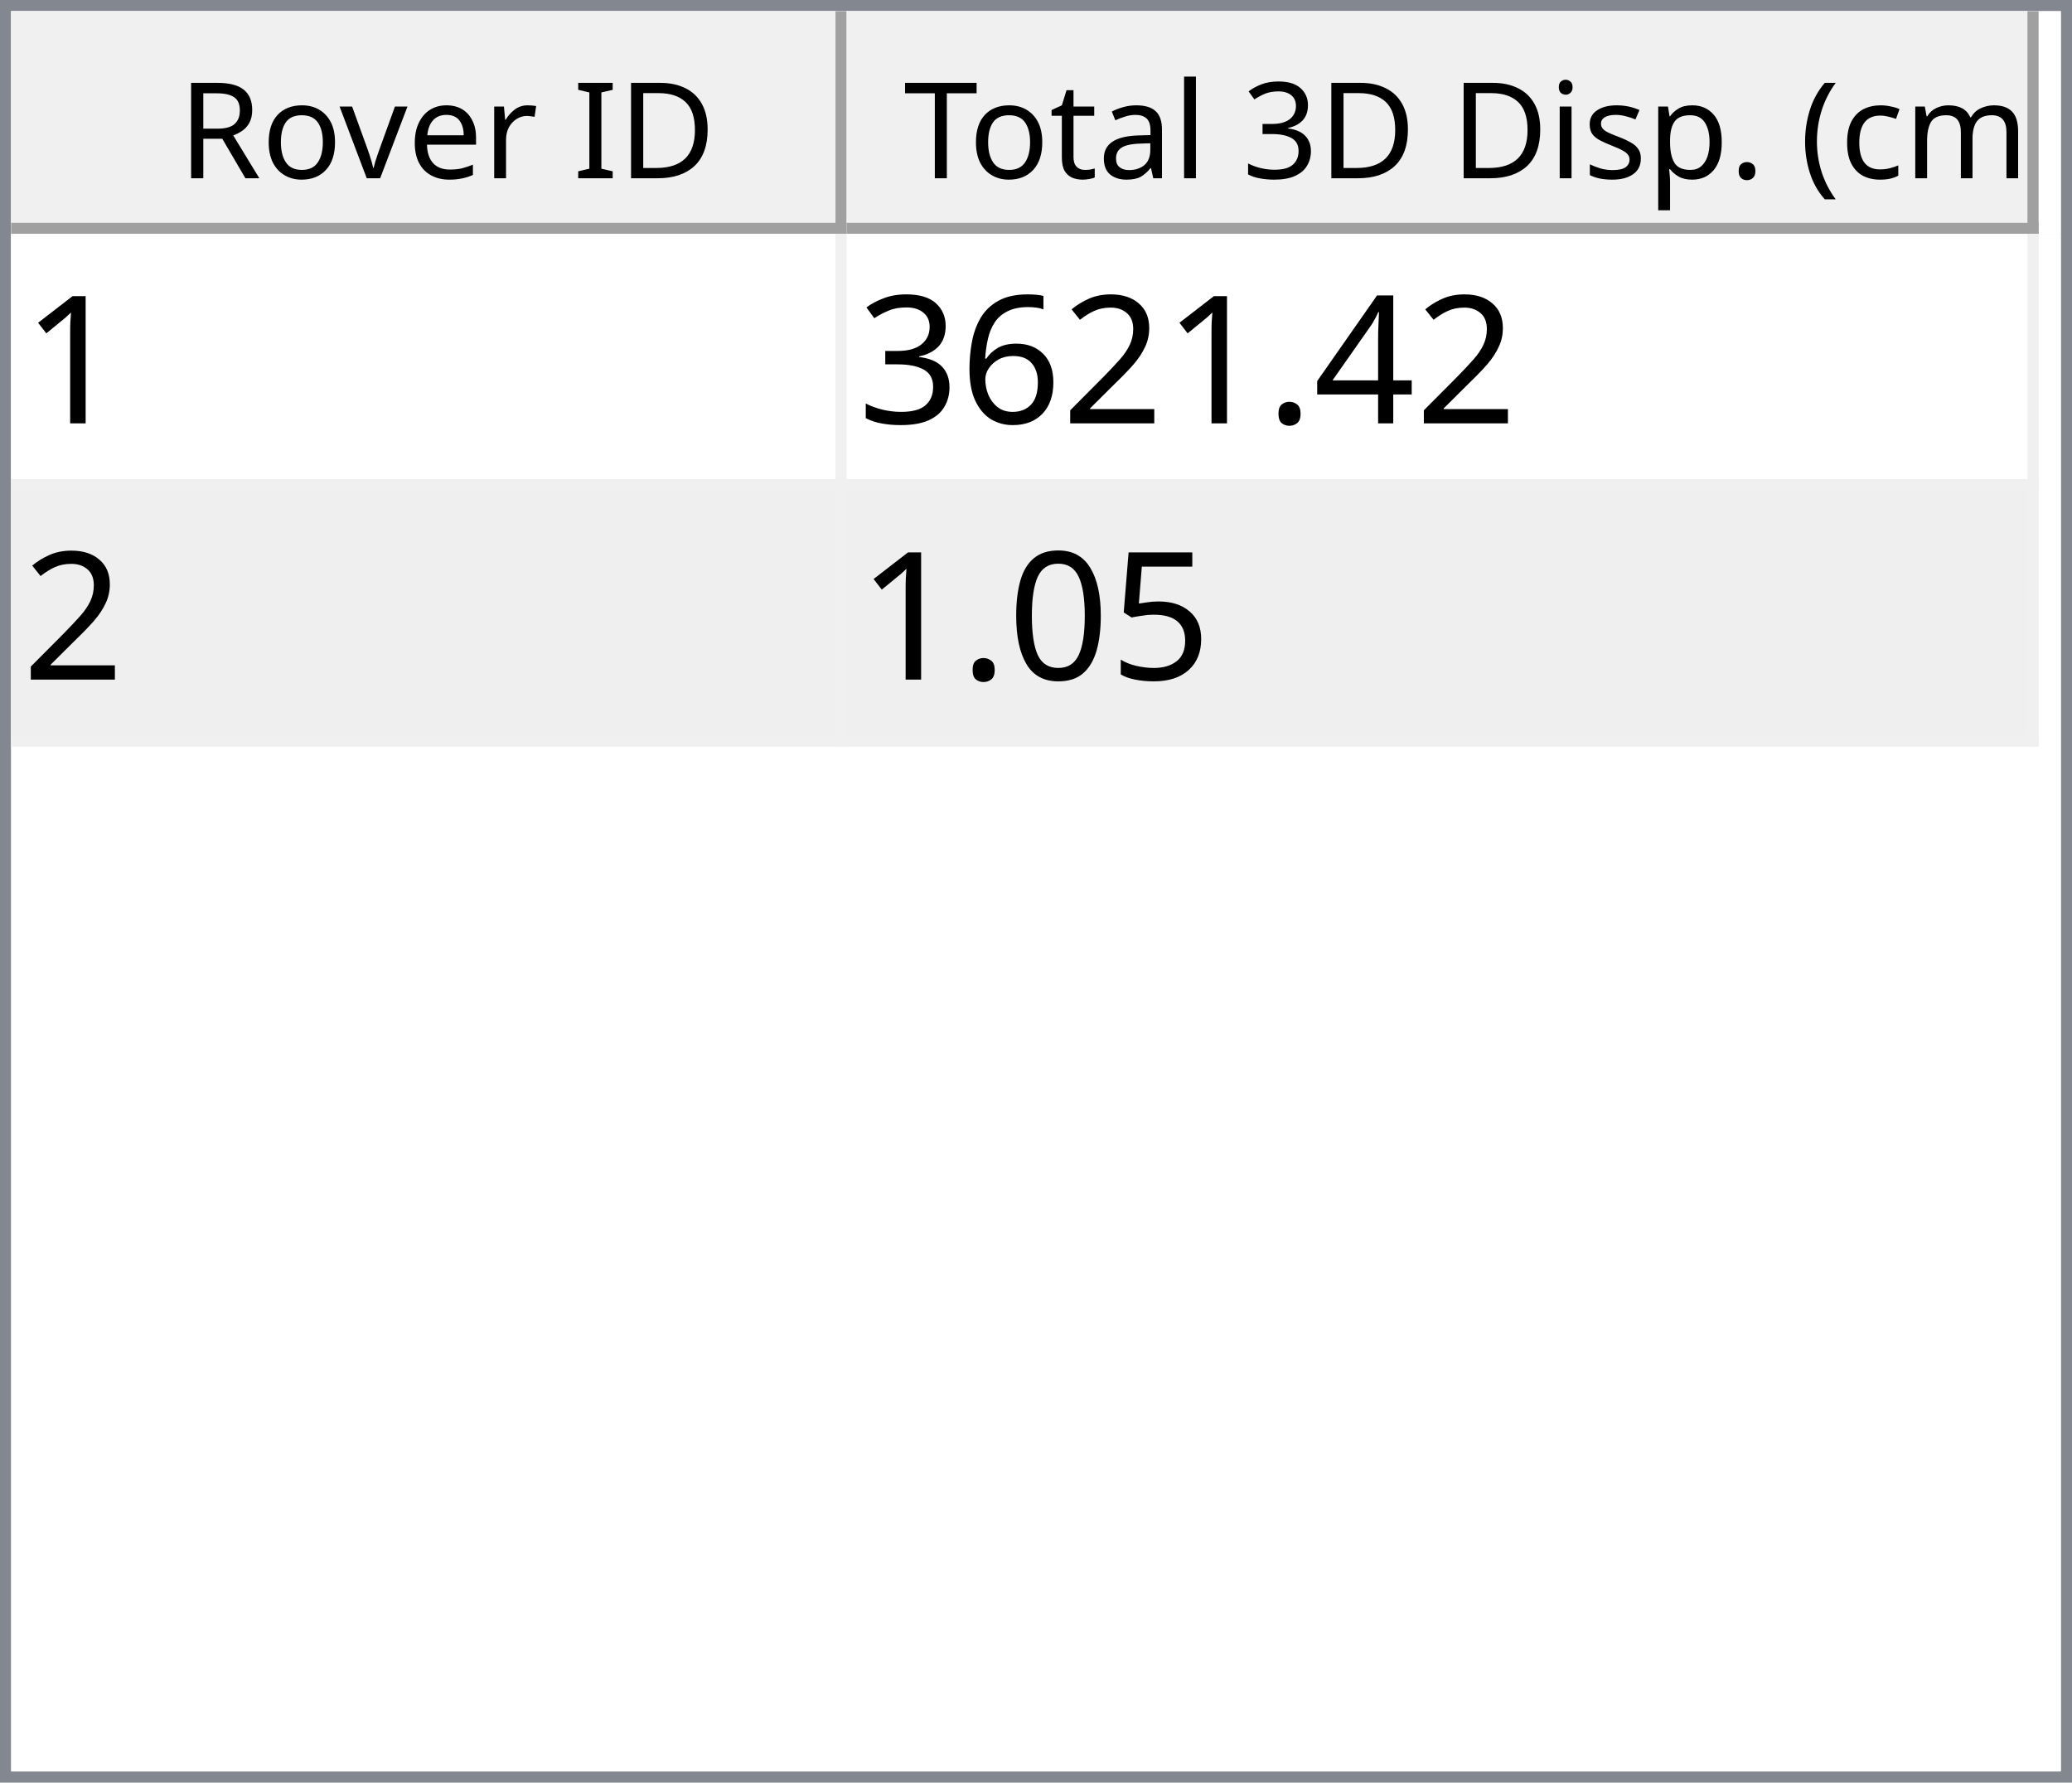
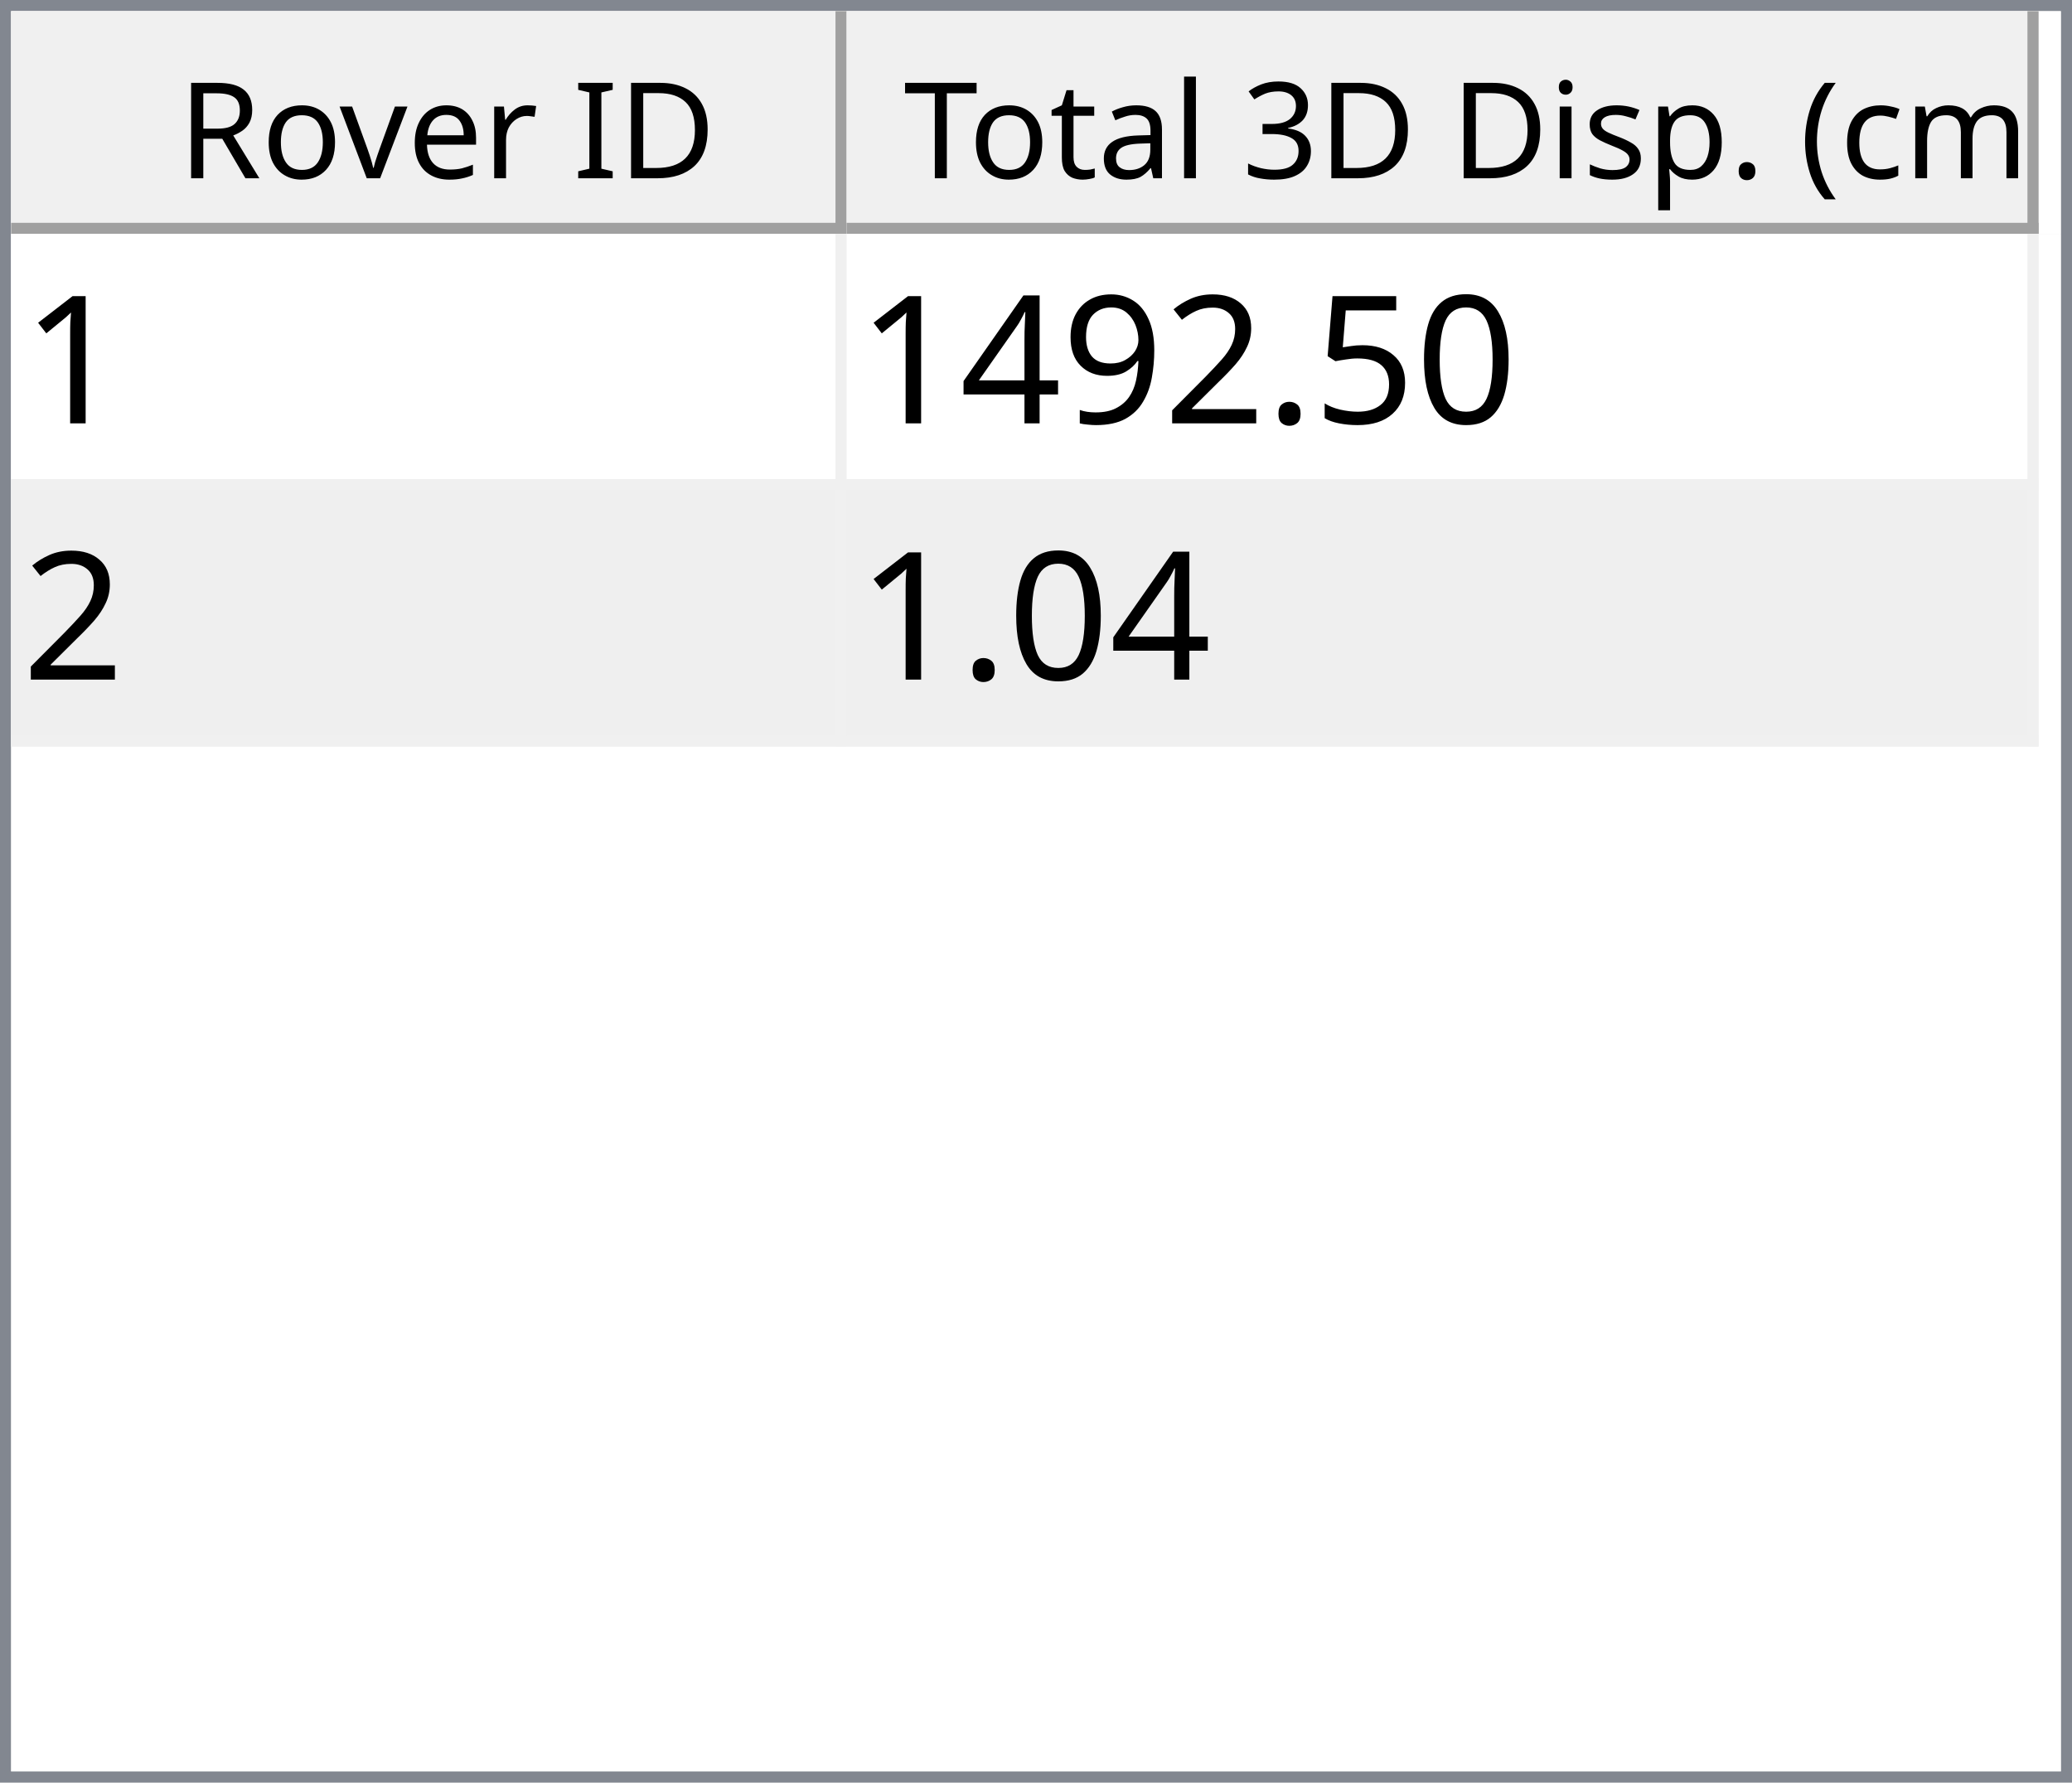
<svg xmlns="http://www.w3.org/2000/svg" style="fill-opacity:1; color-rendering:auto; color-interpolation:auto; text-rendering:auto; stroke:black; stroke-linecap:square; stroke-miterlimit:10; shape-rendering:auto; stroke-opacity:1; fill:black; stroke-dasharray:none; font-weight:normal; stroke-width:1; font-family:'Dialog'; font-style:normal; stroke-linejoin:miter; font-size:12px; stroke-dashoffset:0; image-rendering:auto;" width="186" height="160">
  <defs id="genericDefs" />
  <g>
    <defs id="defs1">
      <clipPath clipPathUnits="userSpaceOnUse" id="clipPath1">
        <path d="M0 0 L186 0 L186 160 L0 160 L0 0 Z" />
      </clipPath>
      <clipPath clipPathUnits="userSpaceOnUse" id="clipPath2">
        <path d="M0 0 L0 160 L186 160 L186 0 Z" />
      </clipPath>
      <clipPath clipPathUnits="userSpaceOnUse" id="clipPath3">
        <path d="M0 0 L0 20 L184 20 L184 0 Z" />
      </clipPath>
      <clipPath clipPathUnits="userSpaceOnUse" id="clipPath4">
        <path d="M0 0 L0 20 L75 20 L75 0 Z" />
      </clipPath>
      <clipPath clipPathUnits="userSpaceOnUse" id="clipPath5">
        <path d="M1 1 L1 19 L74 19 L74 1 Z" />
      </clipPath>
      <clipPath clipPathUnits="userSpaceOnUse" id="clipPath6">
        <path d="M0 0 L0 18 L73 18 L73 0 Z" />
      </clipPath>
      <clipPath clipPathUnits="userSpaceOnUse" id="clipPath7">
        <path d="M-0.5 -0.5 L-0.5 19.5 L74.5 19.5 L74.5 -0.5 Z" />
      </clipPath>
      <clipPath clipPathUnits="userSpaceOnUse" id="clipPath8">
        <path d="M0 0 L0 20 L107 20 L107 0 Z" />
      </clipPath>
      <clipPath clipPathUnits="userSpaceOnUse" id="clipPath9">
        <path d="M1 1 L1 19 L106 19 L106 1 Z" />
      </clipPath>
      <clipPath clipPathUnits="userSpaceOnUse" id="clipPath10">
        <path d="M0 0 L0 18 L105 18 L105 0 Z" />
      </clipPath>
      <clipPath clipPathUnits="userSpaceOnUse" id="clipPath11">
        <path d="M-0.5 -0.5 L-0.5 19.5 L106.5 19.5 L106.5 -0.5 Z" />
      </clipPath>
      <clipPath clipPathUnits="userSpaceOnUse" id="clipPath12">
        <path d="M0 0 L0 138 L184 138 L184 0 Z" />
      </clipPath>
      <clipPath clipPathUnits="userSpaceOnUse" id="clipPath13">
        <path d="M0 0 L0 46 L182 46 L182 0 Z" />
      </clipPath>
      <clipPath clipPathUnits="userSpaceOnUse" id="clipPath14">
        <path d="M-0.5 -0.5 L-0.5 45.5 L181.5 45.5 L181.5 -0.5 Z" />
      </clipPath>
      <clipPath clipPathUnits="userSpaceOnUse" id="clipPath15">
        <path d="M0 0 L0 22 L74 22 L74 0 Z" />
      </clipPath>
      <clipPath clipPathUnits="userSpaceOnUse" id="clipPath16">
        <path d="M0 0 L0 22 L106 22 L106 0 Z" />
      </clipPath>
      <font horiz-adv-x="64.551" id="font1">
        <font-face ascent="107.91" descent="25.098" units-per-em="100" style="font-style:normal; font-family:Segoe UI; font-weight:normal;" />
        <missing-glyph horiz-adv-x="64.551" d="M8.109 0 L8.109 68.266 L56.453 68.266 L56.453 0 L8.109 0 ZM15.328 7.234 L49.219 7.234 L49.219 61.031 L15.328 61.031 L15.328 7.234 Z" />
        <glyph unicode="D" horiz-adv-x="70.117" d="M9.188 0 L9.188 70.016 L28.516 70.016 Q65.531 70.016 65.531 35.891 Q65.531 19.672 55.25 9.836 Q44.969 0 27.734 0 L9.188 0 ZM17.391 62.594 L17.391 7.422 L27.828 7.422 Q41.609 7.422 49.273 14.797 Q56.938 22.172 56.938 35.688 Q56.938 62.594 28.328 62.594 L17.391 62.594 Z" />
        <glyph unicode="I" horiz-adv-x="26.611" d="M17.391 0 L9.188 0 L9.188 70.016 L17.391 70.016 L17.391 0 Z" />
        <glyph unicode=" " horiz-adv-x="27.393" d="" />
        <glyph unicode="r" horiz-adv-x="34.766" d="M34.188 41.891 Q32.078 43.5 28.125 43.5 Q23 43.5 19.555 38.672 Q16.109 33.844 16.109 25.484 L16.109 0 L8.109 0 L8.109 50 L16.109 50 L16.109 39.703 L16.312 39.703 Q18.016 44.969 21.531 47.922 Q25.047 50.875 29.391 50.875 Q32.516 50.875 34.188 50.203 L34.188 41.891 Z" />
        <glyph unicode="e" horiz-adv-x="52.295" d="M48.297 23 L12.984 23 Q13.188 14.656 17.484 10.109 Q21.781 5.562 29.297 5.562 Q37.75 5.562 44.828 11.141 L44.828 3.609 Q38.234 -1.172 27.391 -1.172 Q16.797 -1.172 10.742 5.641 Q4.688 12.453 4.688 24.812 Q4.688 36.469 11.305 43.82 Q17.922 51.172 27.734 51.172 Q37.547 51.172 42.922 44.828 Q48.297 38.484 48.297 27.203 L48.297 23 ZM40.094 29.781 Q40.047 36.719 36.75 40.578 Q33.453 44.438 27.594 44.438 Q21.922 44.438 17.969 40.383 Q14.016 36.328 13.094 29.781 L40.094 29.781 Z" />
        <glyph unicode="v" horiz-adv-x="47.9" d="M47.406 50 L27.484 0 L19.625 0 L0.688 50 L9.469 50 L22.172 13.672 Q23.578 9.672 23.922 6.688 L24.125 6.688 Q24.609 10.453 25.688 13.484 L38.969 50 L47.406 50 Z" />
        <glyph unicode="o" horiz-adv-x="58.594" d="M29 -1.172 Q17.922 -1.172 11.305 5.836 Q4.688 12.844 4.688 24.422 Q4.688 37.016 11.57 44.094 Q18.453 51.172 30.172 51.172 Q41.359 51.172 47.633 44.289 Q53.906 37.406 53.906 25.203 Q53.906 13.234 47.141 6.031 Q40.375 -1.172 29 -1.172 ZM29.594 44.438 Q21.875 44.438 17.383 39.188 Q12.891 33.938 12.891 24.703 Q12.891 15.828 17.43 10.695 Q21.969 5.562 29.594 5.562 Q37.359 5.562 41.531 10.594 Q45.703 15.625 45.703 24.906 Q45.703 34.281 41.531 39.359 Q37.359 44.438 29.594 44.438 Z" />
        <glyph unicode="R" horiz-adv-x="59.814" d="M59.375 0 L49.609 0 L37.891 19.625 Q36.281 22.359 34.766 24.289 Q33.25 26.219 31.664 27.438 Q30.078 28.656 28.25 29.219 Q26.422 29.781 24.125 29.781 L17.391 29.781 L17.391 0 L9.188 0 L9.188 70.016 L30.078 70.016 Q34.672 70.016 38.555 68.867 Q42.438 67.719 45.289 65.375 Q48.141 63.031 49.758 59.547 Q51.375 56.062 51.375 51.375 Q51.375 47.703 50.273 44.656 Q49.172 41.609 47.148 39.211 Q45.125 36.812 42.266 35.133 Q39.406 33.453 35.844 32.516 L35.844 32.328 Q37.594 31.547 38.891 30.547 Q40.188 29.547 41.359 28.18 Q42.531 26.812 43.68 25.078 Q44.828 23.344 46.234 21.047 L59.375 0 ZM17.391 62.594 L17.391 37.203 L28.516 37.203 Q31.594 37.203 34.203 38.133 Q36.812 39.062 38.719 40.797 Q40.625 42.531 41.703 45.047 Q42.781 47.562 42.781 50.688 Q42.781 56.297 39.141 59.445 Q35.5 62.594 28.609 62.594 L17.391 62.594 Z" />
        <glyph unicode=")" horiz-adv-x="30.176" d="M8.297 -15.922 L1.172 -15.922 Q16.406 2.344 16.406 26.812 Q16.406 51.469 1.078 70.016 L8.297 70.016 Q23.531 52.156 23.531 26.703 Q23.531 1.375 8.297 -15.922 Z" />
        <glyph unicode="m" horiz-adv-x="86.133" d="M79.109 0 L71.094 0 L71.094 28.719 Q71.094 37.016 68.531 40.727 Q65.969 44.438 59.906 44.438 Q54.781 44.438 51.195 39.75 Q47.609 35.062 47.609 28.516 L47.609 0 L39.594 0 L39.594 29.688 Q39.594 44.438 28.219 44.438 Q22.953 44.438 19.531 40.016 Q16.109 35.594 16.109 28.516 L16.109 0 L8.109 0 L8.109 50 L16.109 50 L16.109 42.094 L16.312 42.094 Q21.625 51.172 31.844 51.172 Q36.969 51.172 40.773 48.312 Q44.578 45.453 46 40.828 Q51.562 51.172 62.594 51.172 Q79.109 51.172 79.109 30.812 L79.109 0 Z" />
        <glyph unicode="c" horiz-adv-x="46.191" d="M42.188 2.297 Q36.422 -1.172 28.516 -1.172 Q17.828 -1.172 11.258 5.789 Q4.688 12.75 4.688 23.828 Q4.688 36.188 11.766 43.68 Q18.844 51.172 30.672 51.172 Q37.25 51.172 42.281 48.734 L42.281 40.531 Q36.719 44.438 30.375 44.438 Q22.703 44.438 17.797 38.945 Q12.891 33.453 12.891 24.516 Q12.891 15.719 17.508 10.641 Q22.125 5.562 29.891 5.562 Q36.422 5.562 42.188 9.906 L42.188 2.297 Z" />
        <glyph unicode="(" horiz-adv-x="30.176" d="M29.109 -15.922 L21.969 -15.922 Q6.844 1.375 6.844 26.703 Q6.844 52.156 21.969 70.016 L29.203 70.016 Q13.875 51.469 13.875 26.812 Q13.875 2.344 29.109 -15.922 Z" />
        <glyph unicode="." horiz-adv-x="21.68" d="M10.891 -1.078 Q8.641 -1.078 7.055 0.539 Q5.469 2.156 5.469 4.391 Q5.469 6.641 7.055 8.273 Q8.641 9.906 10.891 9.906 Q13.188 9.906 14.797 8.273 Q16.406 6.641 16.406 4.391 Q16.406 2.156 14.797 0.539 Q13.188 -1.078 10.891 -1.078 Z" />
        <glyph unicode="p" horiz-adv-x="58.789" d="M16.312 7.234 L16.109 7.234 L16.109 -23 L8.109 -23 L8.109 50 L16.109 50 L16.109 41.219 L16.312 41.219 Q22.219 51.172 33.594 51.172 Q43.266 51.172 48.688 44.461 Q54.109 37.75 54.109 26.469 Q54.109 13.922 48 6.375 Q41.891 -1.172 31.297 -1.172 Q21.578 -1.172 16.312 7.234 ZM16.109 27.391 L16.109 20.406 Q16.109 14.203 20.141 9.883 Q24.172 5.562 30.375 5.562 Q37.641 5.562 41.773 11.133 Q45.906 16.703 45.906 26.609 Q45.906 34.969 42.047 39.703 Q38.188 44.438 31.594 44.438 Q24.609 44.438 20.359 39.578 Q16.109 34.719 16.109 27.391 Z" />
        <glyph unicode="s" horiz-adv-x="42.432" d="M5.078 1.812 L5.078 10.406 Q11.625 5.562 19.484 5.562 Q30.031 5.562 30.031 12.594 Q30.031 14.594 29.125 15.992 Q28.219 17.391 26.68 18.461 Q25.141 19.531 23.07 20.383 Q21 21.234 18.609 22.172 Q15.281 23.484 12.766 24.828 Q10.25 26.172 8.57 27.859 Q6.891 29.547 6.031 31.695 Q5.172 33.844 5.172 36.719 Q5.172 40.234 6.789 42.945 Q8.406 45.656 11.086 47.484 Q13.766 49.312 17.211 50.242 Q20.656 51.172 24.312 51.172 Q30.812 51.172 35.938 48.922 L35.938 40.828 Q30.422 44.438 23.25 44.438 Q21 44.438 19.195 43.922 Q17.391 43.406 16.094 42.477 Q14.797 41.547 14.086 40.258 Q13.375 38.969 13.375 37.406 Q13.375 35.453 14.086 34.133 Q14.797 32.812 16.164 31.789 Q17.531 30.766 19.484 29.938 Q21.438 29.109 23.922 28.125 Q27.25 26.859 29.883 25.516 Q32.516 24.172 34.375 22.484 Q36.234 20.797 37.234 18.602 Q38.234 16.406 38.234 13.375 Q38.234 9.672 36.602 6.938 Q34.969 4.203 32.234 2.398 Q29.5 0.594 25.93 -0.289 Q22.359 -1.172 18.453 -1.172 Q10.75 -1.172 5.078 1.812 Z" />
        <glyph unicode="i" horiz-adv-x="24.219" d="M12.203 62.703 Q10.062 62.703 8.547 64.164 Q7.031 65.625 7.031 67.875 Q7.031 70.125 8.547 71.609 Q10.062 73.094 12.203 73.094 Q14.406 73.094 15.945 71.609 Q17.484 70.125 17.484 67.875 Q17.484 65.719 15.945 64.211 Q14.406 62.703 12.203 62.703 ZM16.109 0 L8.109 0 L8.109 50 L16.109 50 L16.109 0 Z" />
        <glyph unicode="3" horiz-adv-x="53.906" d="M46.531 19.828 Q46.531 15.094 44.75 11.211 Q42.969 7.328 39.719 4.57 Q36.469 1.812 31.93 0.297 Q27.391 -1.219 21.922 -1.219 Q11.922 -1.219 6 2.594 L6 11.188 Q13.094 5.609 22.219 5.609 Q25.875 5.609 28.828 6.539 Q31.781 7.469 33.906 9.227 Q36.031 10.984 37.18 13.477 Q38.328 15.969 38.328 19.094 Q38.328 32.812 18.797 32.812 L12.984 32.812 L12.984 39.594 L18.5 39.594 Q35.797 39.594 35.797 52.484 Q35.797 64.406 22.609 64.406 Q15.188 64.406 8.688 59.422 L8.688 67.188 Q15.375 71.188 24.609 71.188 Q29 71.188 32.57 69.969 Q36.141 68.75 38.68 66.555 Q41.219 64.359 42.609 61.281 Q44 58.203 44 54.5 Q44 40.672 30.031 36.719 L30.031 36.531 Q33.594 36.141 36.625 34.797 Q39.656 33.453 41.852 31.305 Q44.047 29.156 45.289 26.25 Q46.531 23.344 46.531 19.828 Z" />
        <glyph unicode="l" horiz-adv-x="24.219" d="M16.109 0 L8.109 0 L8.109 74.031 L16.109 74.031 L16.109 0 Z" />
        <glyph unicode="a" horiz-adv-x="50.879" d="M43.891 0 L35.891 0 L35.891 7.812 L35.688 7.812 Q30.469 -1.172 20.312 -1.172 Q12.844 -1.172 8.617 2.781 Q4.391 6.734 4.391 13.281 Q4.391 27.297 20.906 29.594 L35.891 31.688 Q35.891 44.438 25.594 44.438 Q16.547 44.438 9.281 38.281 L9.281 46.484 Q16.656 51.172 26.266 51.172 Q43.891 51.172 43.891 32.516 L43.891 0 ZM35.891 25.297 L23.828 23.641 Q18.266 22.859 15.43 20.875 Q12.594 18.891 12.594 13.875 Q12.594 10.203 15.211 7.883 Q17.828 5.562 22.172 5.562 Q28.125 5.562 32.008 9.742 Q35.891 13.922 35.891 20.312 L35.891 25.297 Z" />
        <glyph unicode="t" horiz-adv-x="33.887" d="M31.297 0.484 Q28.469 -1.078 23.828 -1.078 Q10.688 -1.078 10.688 13.578 L10.688 43.172 L2.094 43.172 L2.094 50 L10.688 50 L10.688 62.203 L18.703 64.797 L18.703 50 L31.297 50 L31.297 43.172 L18.703 43.172 L18.703 14.984 Q18.703 9.969 20.414 7.82 Q22.125 5.672 26.078 5.672 Q29.109 5.672 31.297 7.328 L31.297 0.484 Z" />
        <glyph unicode="T" horiz-adv-x="52.393" d="M50.594 62.594 L30.375 62.594 L30.375 0 L22.172 0 L22.172 62.594 L2 62.594 L2 70.016 L50.594 70.016 L50.594 62.594 Z" />
      </font>
      <font horiz-adv-x="75.0" id="font2">
        <font-face ascent="100.537" descent="21.973" units-per-em="100" style="font-style:normal; font-family:sans-serif; font-weight:normal;" />
        <missing-glyph horiz-adv-x="75.0" d="M12.5 0 L12.5 62.5 L62.5 62.5 L62.5 0 L12.5 0 ZM14.062 1.562 L60.938 1.562 L60.938 60.938 L14.062 60.938 L14.062 1.562 Z" />
        <glyph unicode="1" horiz-adv-x="55.615" d="M37.25 0 L28.469 0 L28.469 56 Q25.297 52.984 20.141 49.953 Q14.984 46.922 10.891 45.406 L10.891 53.906 Q18.266 57.375 23.781 62.305 Q29.297 67.234 31.594 71.875 L37.25 71.875 L37.25 0 Z" />
-         <glyph unicode="4" horiz-adv-x="55.615" d="M32.328 0 L32.328 17.141 L1.266 17.141 L1.266 25.203 L33.938 71.578 L41.109 71.578 L41.109 25.203 L50.781 25.203 L50.781 17.141 L41.109 17.141 L41.109 0 L32.328 0 ZM32.328 25.203 L32.328 57.469 L9.906 25.203 L32.328 25.203 Z" />
+         <glyph unicode="0" horiz-adv-x="55.615" d="M4.156 35.297 Q4.156 48 6.766 55.742 Q9.375 63.484 14.523 67.68 Q19.672 71.875 27.484 71.875 Q33.25 71.875 37.594 69.555 Q41.938 67.234 44.773 62.867 Q47.609 58.5 49.219 52.227 Q50.828 45.953 50.828 35.297 Q50.828 22.703 48.242 14.969 Q45.656 7.234 40.508 3.008 Q35.359 -1.219 27.484 -1.219 Q17.141 -1.219 11.234 6.203 Q4.156 15.141 4.156 35.297 ZM13.188 35.297 Q13.188 17.672 17.312 11.836 Q21.438 6 27.484 6 Q33.547 6 37.672 11.859 Q41.797 17.719 41.797 35.297 Q41.797 52.984 37.672 58.789 Q33.547 64.594 27.391 64.594 Q21.344 64.594 17.719 59.469 Q13.188 52.938 13.188 35.297 Z" />
+         <glyph unicode="5" horiz-adv-x="55.615" d="M4.156 18.75 L13.375 19.531 Q14.406 12.797 18.141 9.398 Q21.875 6 27.156 6 Q33.5 6 37.891 10.789 Q42.281 15.578 42.281 23.484 Q42.281 31 38.062 35.352 Q33.844 39.703 27 39.703 Q22.75 39.703 19.336 37.773 Q15.922 35.844 13.969 32.766 L5.719 33.844 L12.641 70.609 L48.25 70.609 L48.25 62.203 L19.672 62.203 L15.828 42.969 Q22.266 47.469 29.344 47.469 Q38.719 47.469 45.164 40.969 Q51.609 34.469 51.609 24.266 Q51.609 14.547 45.953 7.469 Q39.062 -1.219 27.156 -1.219 Q17.391 -1.219 11.211 4.25 Q5.031 9.719 4.156 18.75 Z" />
        <glyph unicode="." horiz-adv-x="27.783" d="M9.078 0 L9.078 10.016 L19.094 10.016 L19.094 0 L9.078 0 Z" />
        <glyph unicode="2" horiz-adv-x="55.615" d="M50.344 8.453 L50.344 0 L3.031 0 Q2.938 3.172 4.047 6.109 Q5.859 10.938 9.836 15.625 Q13.812 20.312 21.344 26.469 Q33.016 36.031 37.117 41.625 Q41.219 47.219 41.219 52.203 Q41.219 57.422 37.477 61.008 Q33.734 64.594 27.734 64.594 Q21.391 64.594 17.578 60.789 Q13.766 56.984 13.719 50.25 L4.688 51.172 Q5.609 61.281 11.664 66.578 Q17.719 71.875 27.938 71.875 Q38.234 71.875 44.242 66.164 Q50.25 60.453 50.25 52 Q50.25 47.703 48.492 43.555 Q46.734 39.406 42.656 34.812 Q38.578 30.219 29.109 22.219 Q21.188 15.578 18.945 13.211 Q16.703 10.844 15.234 8.453 L50.344 8.453 Z" />
-         <glyph unicode="6" horiz-adv-x="55.615" d="M49.75 54.047 L41.016 53.375 Q39.844 58.547 37.703 60.891 Q34.125 64.656 28.906 64.656 Q24.703 64.656 21.531 62.312 Q17.391 59.281 14.992 53.469 Q12.594 47.656 12.5 36.922 Q15.672 41.75 20.266 44.094 Q24.859 46.438 29.891 46.438 Q38.672 46.438 44.852 39.969 Q51.031 33.5 51.031 23.25 Q51.031 16.5 48.125 10.719 Q45.219 4.938 40.141 1.859 Q35.062 -1.219 28.609 -1.219 Q17.625 -1.219 10.695 6.859 Q3.766 14.938 3.766 33.5 Q3.766 54.25 11.422 63.672 Q18.109 71.875 29.438 71.875 Q37.891 71.875 43.289 67.141 Q48.688 62.406 49.75 54.047 ZM13.875 23.188 Q13.875 18.656 15.797 14.508 Q17.719 10.359 21.188 8.18 Q24.656 6 28.469 6 Q34.031 6 38.039 10.492 Q42.047 14.984 42.047 22.703 Q42.047 30.125 38.086 34.398 Q34.125 38.672 28.125 38.672 Q22.172 38.672 18.023 34.398 Q13.875 30.125 13.875 23.188 Z" />
-         <glyph unicode="3" horiz-adv-x="55.615" d="M4.203 18.891 L12.984 20.062 Q14.5 12.594 18.141 9.297 Q21.781 6 27 6 Q33.203 6 37.477 10.297 Q41.75 14.594 41.75 20.953 Q41.75 27 37.797 30.93 Q33.844 34.859 27.734 34.859 Q25.25 34.859 21.531 33.891 L22.516 41.609 Q23.391 41.5 23.922 41.5 Q29.547 41.5 34.039 44.43 Q38.531 47.359 38.531 53.469 Q38.531 58.297 35.258 61.477 Q31.984 64.656 26.812 64.656 Q21.688 64.656 18.266 61.43 Q14.844 58.203 13.875 51.766 L5.078 53.328 Q6.688 62.156 12.398 67.016 Q18.109 71.875 26.609 71.875 Q32.469 71.875 37.398 69.359 Q42.328 66.844 44.945 62.5 Q47.562 58.156 47.562 53.266 Q47.562 48.641 45.07 44.828 Q42.578 41.016 37.703 38.766 Q44.047 37.312 47.562 32.695 Q51.078 28.078 51.078 21.141 Q51.078 11.766 44.242 5.25 Q37.406 -1.266 26.953 -1.266 Q17.531 -1.266 11.305 4.352 Q5.078 9.969 4.203 18.891 Z" />
-         <glyph unicode="5" horiz-adv-x="55.615" d="M4.156 18.75 L13.375 19.531 Q14.406 12.797 18.141 9.398 Q21.875 6 27.156 6 Q33.5 6 37.891 10.789 Q42.281 15.578 42.281 23.484 Q42.281 31 38.062 35.352 Q33.844 39.703 27 39.703 Q22.75 39.703 19.336 37.773 Q15.922 35.844 13.969 32.766 L5.719 33.844 L12.641 70.609 L48.25 70.609 L48.25 62.203 L19.672 62.203 L15.828 42.969 Q22.266 47.469 29.344 47.469 Q38.719 47.469 45.164 40.969 Q51.609 34.469 51.609 24.266 Q51.609 14.547 45.953 7.469 Q39.062 -1.219 27.156 -1.219 Q17.391 -1.219 11.211 4.25 Q5.031 9.719 4.156 18.75 Z" />
-         <glyph unicode="0" horiz-adv-x="55.615" d="M4.156 35.297 Q4.156 48 6.766 55.742 Q9.375 63.484 14.523 67.68 Q19.672 71.875 27.484 71.875 Q33.25 71.875 37.594 69.555 Q41.938 67.234 44.773 62.867 Q47.609 58.5 49.219 52.227 Q50.828 45.953 50.828 35.297 Q50.828 22.703 48.242 14.969 Q45.656 7.234 40.508 3.008 Q35.359 -1.219 27.484 -1.219 Q17.141 -1.219 11.234 6.203 Q4.156 15.141 4.156 35.297 ZM13.188 35.297 Q13.188 17.672 17.312 11.836 Q21.438 6 27.484 6 Q33.547 6 37.672 11.859 Q41.797 17.719 41.797 35.297 Q41.797 52.984 37.672 58.789 Q33.547 64.594 27.391 64.594 Q21.344 64.594 17.719 59.469 Q13.188 52.938 13.188 35.297 Z" />
+         <glyph unicode="9" horiz-adv-x="55.615" d="M5.469 16.547 L13.922 17.328 Q14.984 11.375 18.016 8.688 Q21.047 6 25.781 6 Q29.828 6 32.883 7.859 Q35.938 9.719 37.891 12.82 Q39.844 15.922 41.164 21.195 Q42.484 26.469 42.484 31.938 Q42.484 32.516 42.438 33.688 Q39.797 29.5 35.234 26.883 Q30.672 24.266 25.344 24.266 Q16.453 24.266 10.305 30.711 Q4.156 37.156 4.156 47.703 Q4.156 58.594 10.578 65.234 Q17 71.875 26.656 71.875 Q33.641 71.875 39.43 68.117 Q45.219 64.359 48.219 57.398 Q51.219 50.438 51.219 37.25 Q51.219 23.531 48.242 15.406 Q45.266 7.281 39.383 3.031 Q33.5 -1.219 25.594 -1.219 Q17.188 -1.219 11.867 3.445 Q6.547 8.109 5.469 16.547 ZM41.453 48.141 Q41.453 55.719 37.43 60.156 Q33.406 64.594 27.734 64.594 Q21.875 64.594 17.531 59.812 Q13.188 55.031 13.188 47.406 Q13.188 40.578 17.312 36.305 Q21.438 32.031 27.484 32.031 Q33.594 32.031 37.523 36.305 Q41.453 40.578 41.453 48.141 Z" />
+         <glyph unicode="4" horiz-adv-x="55.615" d="M32.328 0 L32.328 17.141 L1.266 17.141 L1.266 25.203 L33.938 71.578 L41.109 71.578 L41.109 25.203 L50.781 25.203 L50.781 17.141 L41.109 17.141 L41.109 0 L32.328 0 ZM32.328 25.203 L32.328 57.469 L9.906 25.203 L32.328 25.203 Z" />
      </font>
    </defs>
    <g style="fill:white; stroke:white;">
      <rect x="0" y="0" width="186" style="clip-path:url(#clipPath1); stroke:none;" height="160" />
    </g>
    <g style="fill:white; text-rendering:optimizeSpeed; color-rendering:optimizeSpeed; image-rendering:optimizeSpeed; shape-rendering:crispEdges; stroke:white; color-interpolation:sRGB;">
      <rect x="0" width="186" height="160" y="0" style="stroke:none;" />
      <path style="stroke:none;" d="M0 160 L186 160 L186 0 L0 0 Z" />
    </g>
    <g style="fill:rgb(240,240,240); font-family:'Segoe UI'; stroke:rgb(240,240,240);">
      <rect x="0" y="0" width="186" style="clip-path:url(#clipPath2); stroke:none;" height="160" />
    </g>
    <g style="fill:rgb(130,135,144); font-family:'Segoe UI'; stroke:rgb(130,135,144);">
      <path d="M0 0 L186 0 L186 160 L0 160 L0 0 ZM1 1 L185 1 L185 159 L1 159 L1 1 Z" style="fill-rule:evenodd; clip-path:url(#clipPath2); stroke:none;" />
    </g>
    <g style="fill:white; font-family:'Segoe UI'; stroke:white;" transform="translate(1,1)">
      <rect x="0" y="0" width="184" style="clip-path:url(#clipPath3); stroke:none;" height="20" />
    </g>
    <g style="fill:rgb(240,240,240); font-family:'Segoe UI'; stroke:rgb(240,240,240);" transform="translate(1,1)">
      <rect x="0" y="0" width="75" style="clip-path:url(#clipPath4); stroke:none;" height="20" />
    </g>
    <g style="font-family:'Segoe UI';" transform="translate(2,2)">
      <text x="14" xml:space="preserve" y="14" style="clip-path:url(#clipPath6); stroke:none;">Rover ID</text>
    </g>
    <g style="fill:rgb(160,160,160); font-family:'Segoe UI'; stroke:rgb(160,160,160); stroke-linejoin:bevel;" transform="translate(1.5,1.5)">
      <line x1="74" x2="74" y1="0" style="fill:none; clip-path:url(#clipPath7);" y2="19" />
    </g>
    <g style="fill:rgb(160,160,160); font-family:'Segoe UI'; stroke:rgb(160,160,160); stroke-linejoin:bevel;" transform="matrix(1,0,0,1,1,1) translate(0.5,0.5)">
      <line x1="0" x2="74" y1="19" style="fill:none; clip-path:url(#clipPath7);" y2="19" />
    </g>
    <g style="fill:rgb(240,240,240); font-family:'Segoe UI'; stroke:rgb(240,240,240);" transform="translate(76,1)">
      <rect x="0" y="0" width="107" style="clip-path:url(#clipPath8); stroke:none;" height="20" />
    </g>
    <g style="font-family:'Segoe UI';" transform="translate(77,2)">
      <text x="1" xml:space="preserve" y="14" style="clip-path:url(#clipPath10); stroke:none;"> Total 3D Disp. (cm)</text>
    </g>
    <g style="fill:rgb(160,160,160); font-family:'Segoe UI'; stroke:rgb(160,160,160); stroke-linejoin:bevel;" transform="translate(76.5,1.5)">
      <line x1="106" x2="106" y1="0" style="fill:none; clip-path:url(#clipPath11);" y2="19" />
    </g>
    <g style="fill:rgb(160,160,160); font-family:'Segoe UI'; stroke:rgb(160,160,160); stroke-linejoin:bevel;" transform="matrix(1,0,0,1,76,1) translate(0.5,0.5)">
      <line x1="0" x2="106" y1="19" style="fill:none; clip-path:url(#clipPath11);" y2="19" />
    </g>
    <g style="fill:white; font-family:'Segoe UI'; stroke:white;" transform="translate(1,21)">
      <rect x="0" y="0" width="184" style="clip-path:url(#clipPath12); stroke:none;" height="138" />
    </g>
    <g style="fill:rgb(240,240,240); font-size:16px; font-family:sans-serif; stroke:rgb(240,240,240);" transform="translate(1,21)">
      <rect x="0" y="0" width="182" style="clip-path:url(#clipPath13); stroke:none;" height="46" />
      <line transform="translate(0.5,0.5)" x1="0" x2="181" y1="22" style="clip-path:url(#clipPath14); fill:none; stroke-linejoin:bevel;" y2="22" />
    </g>
    <g transform="matrix(1,0,0,1,1,21) translate(0.5,0.5)" style="fill:rgb(240,240,240); font-size:16px; font-family:sans-serif; stroke:rgb(240,240,240); stroke-linejoin:bevel;">
      <line x1="0" x2="181" y1="45" style="fill:none; clip-path:url(#clipPath14);" y2="45" />
    </g>
    <g transform="matrix(1,0,0,1,1,21) translate(0.5,0.5)" style="fill:rgb(240,240,240); font-size:16px; font-family:sans-serif; stroke:rgb(240,240,240); stroke-linejoin:bevel;">
      <line x1="74" x2="74" y1="0" style="fill:none; clip-path:url(#clipPath14);" y2="45" />
    </g>
    <g transform="matrix(1,0,0,1,1,21) translate(0.5,0.5)" style="fill:rgb(240,240,240); font-size:16px; font-family:sans-serif; stroke:rgb(240,240,240); stroke-linejoin:bevel;">
      <line x1="181" x2="181" y1="0" style="fill:none; clip-path:url(#clipPath14);" y2="45" />
    </g>
    <g style="fill:white; font-size:16px; font-family:sans-serif; stroke:white;" transform="matrix(1,0,0,1,1,21)">
      <rect x="0" y="0" width="74" style="clip-path:url(#clipPath15); stroke:none;" height="22" />
      <text x="1" y="17" style="fill:black; clip-path:url(#clipPath15); stroke:none;" xml:space="preserve">1</text>
    </g>
    <g style="fill:white; font-size:16px; font-family:sans-serif; stroke:white;" transform="matrix(1,0,0,1,1,21) translate(75,0)">
      <rect x="0" y="0" width="106" style="clip-path:url(#clipPath16); stroke:none;" height="22" />
-       <text x="1" y="17" style="fill:black; clip-path:url(#clipPath16); stroke:none;" xml:space="preserve">3621.42</text>
+       <text x="1" y="17" style="fill:black; clip-path:url(#clipPath16); stroke:none;" xml:space="preserve">1492.50</text>
    </g>
    <g style="fill:rgb(239,239,239); font-size:16px; font-family:sans-serif; stroke:rgb(239,239,239);" transform="matrix(1,0,0,1,1,21) translate(0,23)">
      <rect x="0" y="0" width="74" style="clip-path:url(#clipPath15); stroke:none;" height="22" />
      <text x="1" y="17" style="fill:black; clip-path:url(#clipPath15); stroke:none;" xml:space="preserve">2</text>
    </g>
    <g style="fill:rgb(239,239,239); font-size:16px; font-family:sans-serif; stroke:rgb(239,239,239);" transform="matrix(1,0,0,1,1,21) translate(75,23)">
      <rect x="0" y="0" width="106" style="clip-path:url(#clipPath16); stroke:none;" height="22" />
-       <text x="1" y="17" style="fill:black; clip-path:url(#clipPath16); stroke:none;" xml:space="preserve">1.05</text>
+       <text x="1" y="17" style="fill:black; clip-path:url(#clipPath16); stroke:none;" xml:space="preserve">1.04</text>
    </g>
  </g>
</svg>
